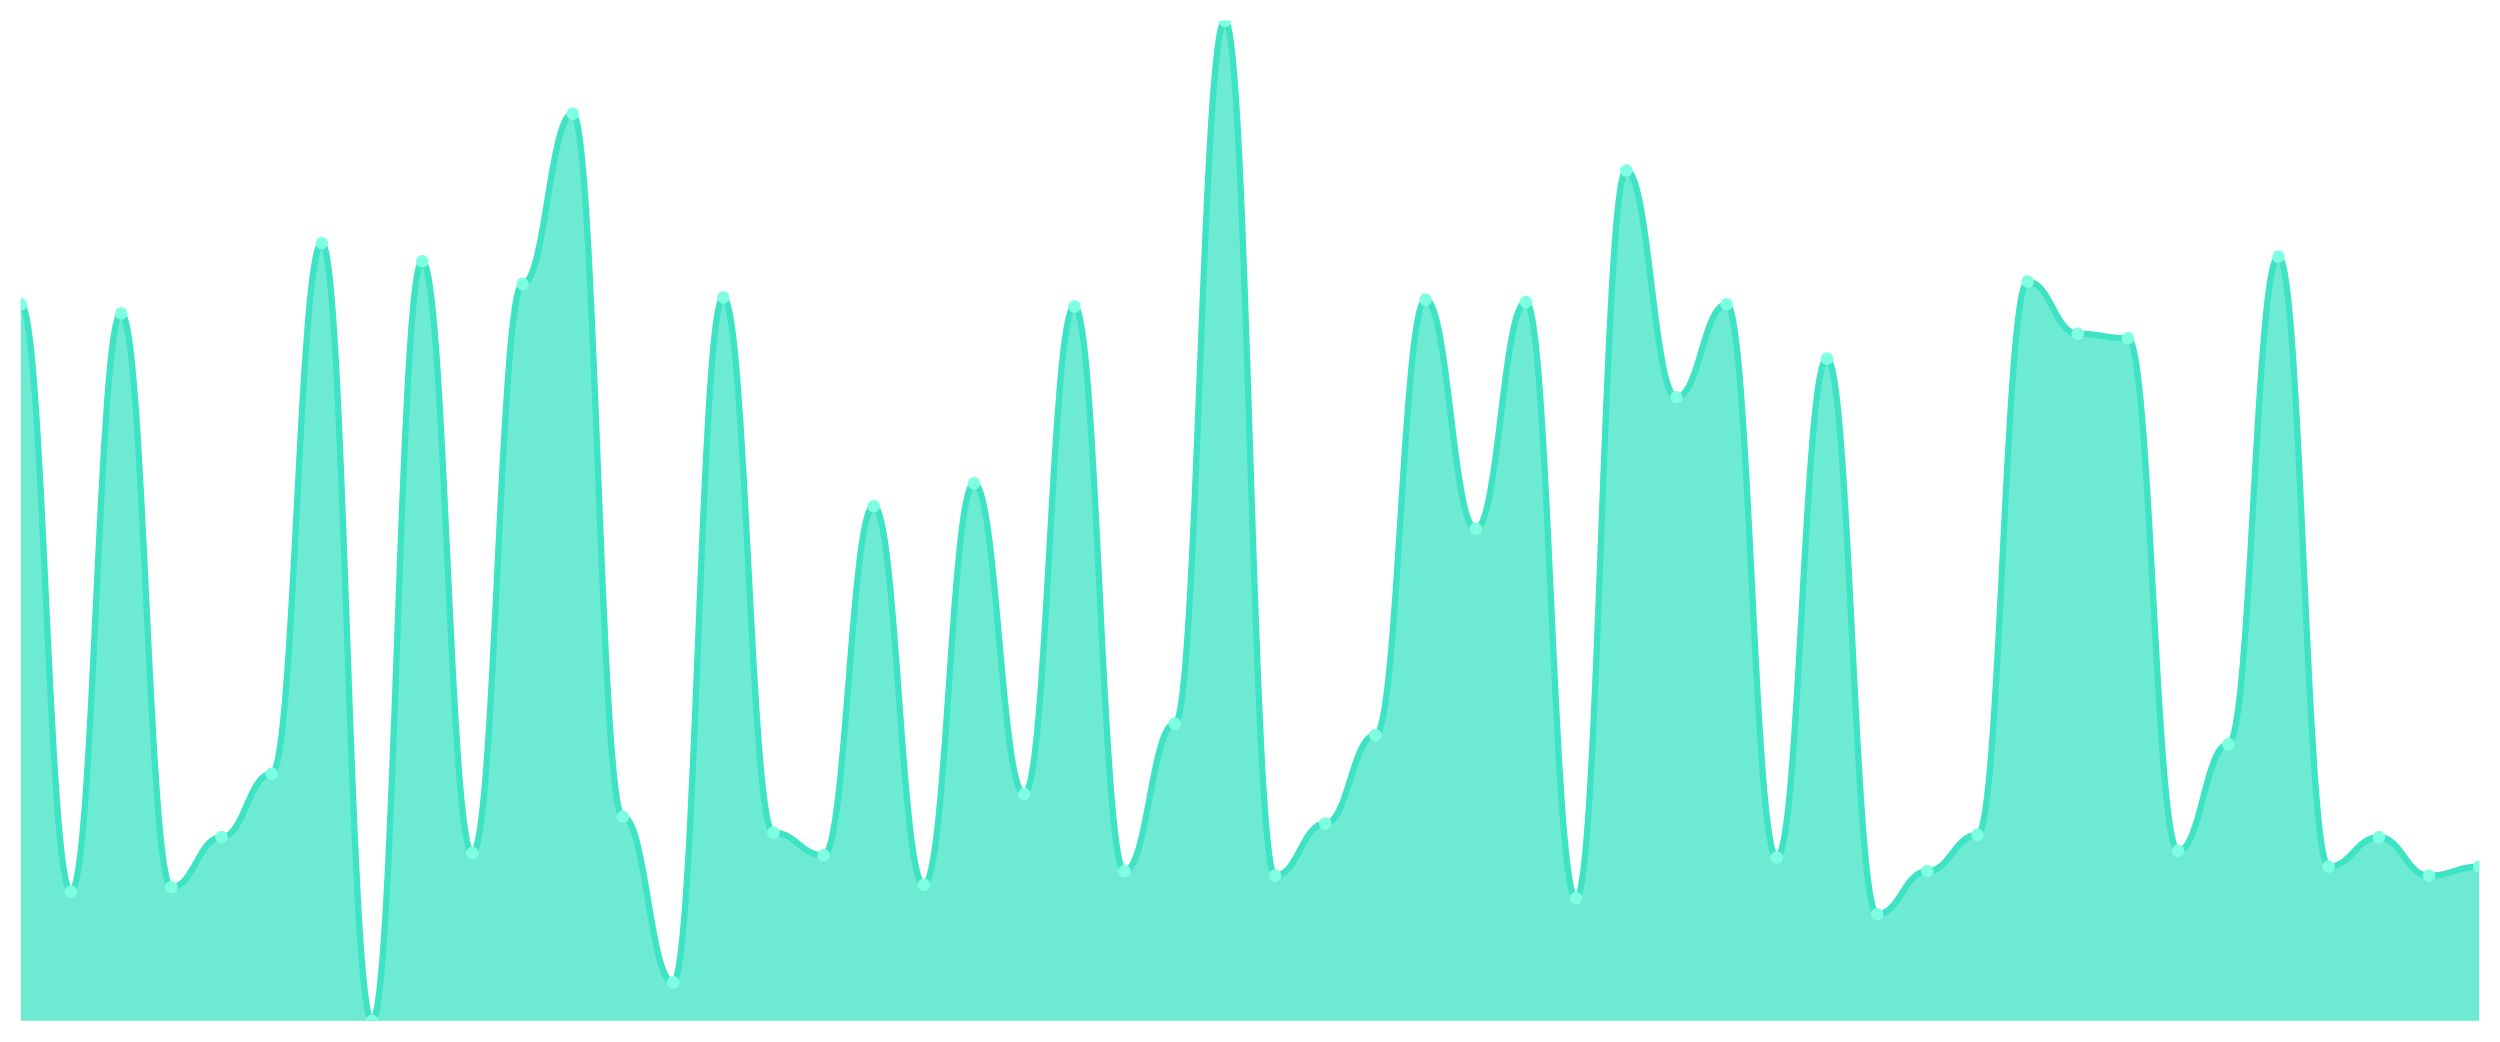
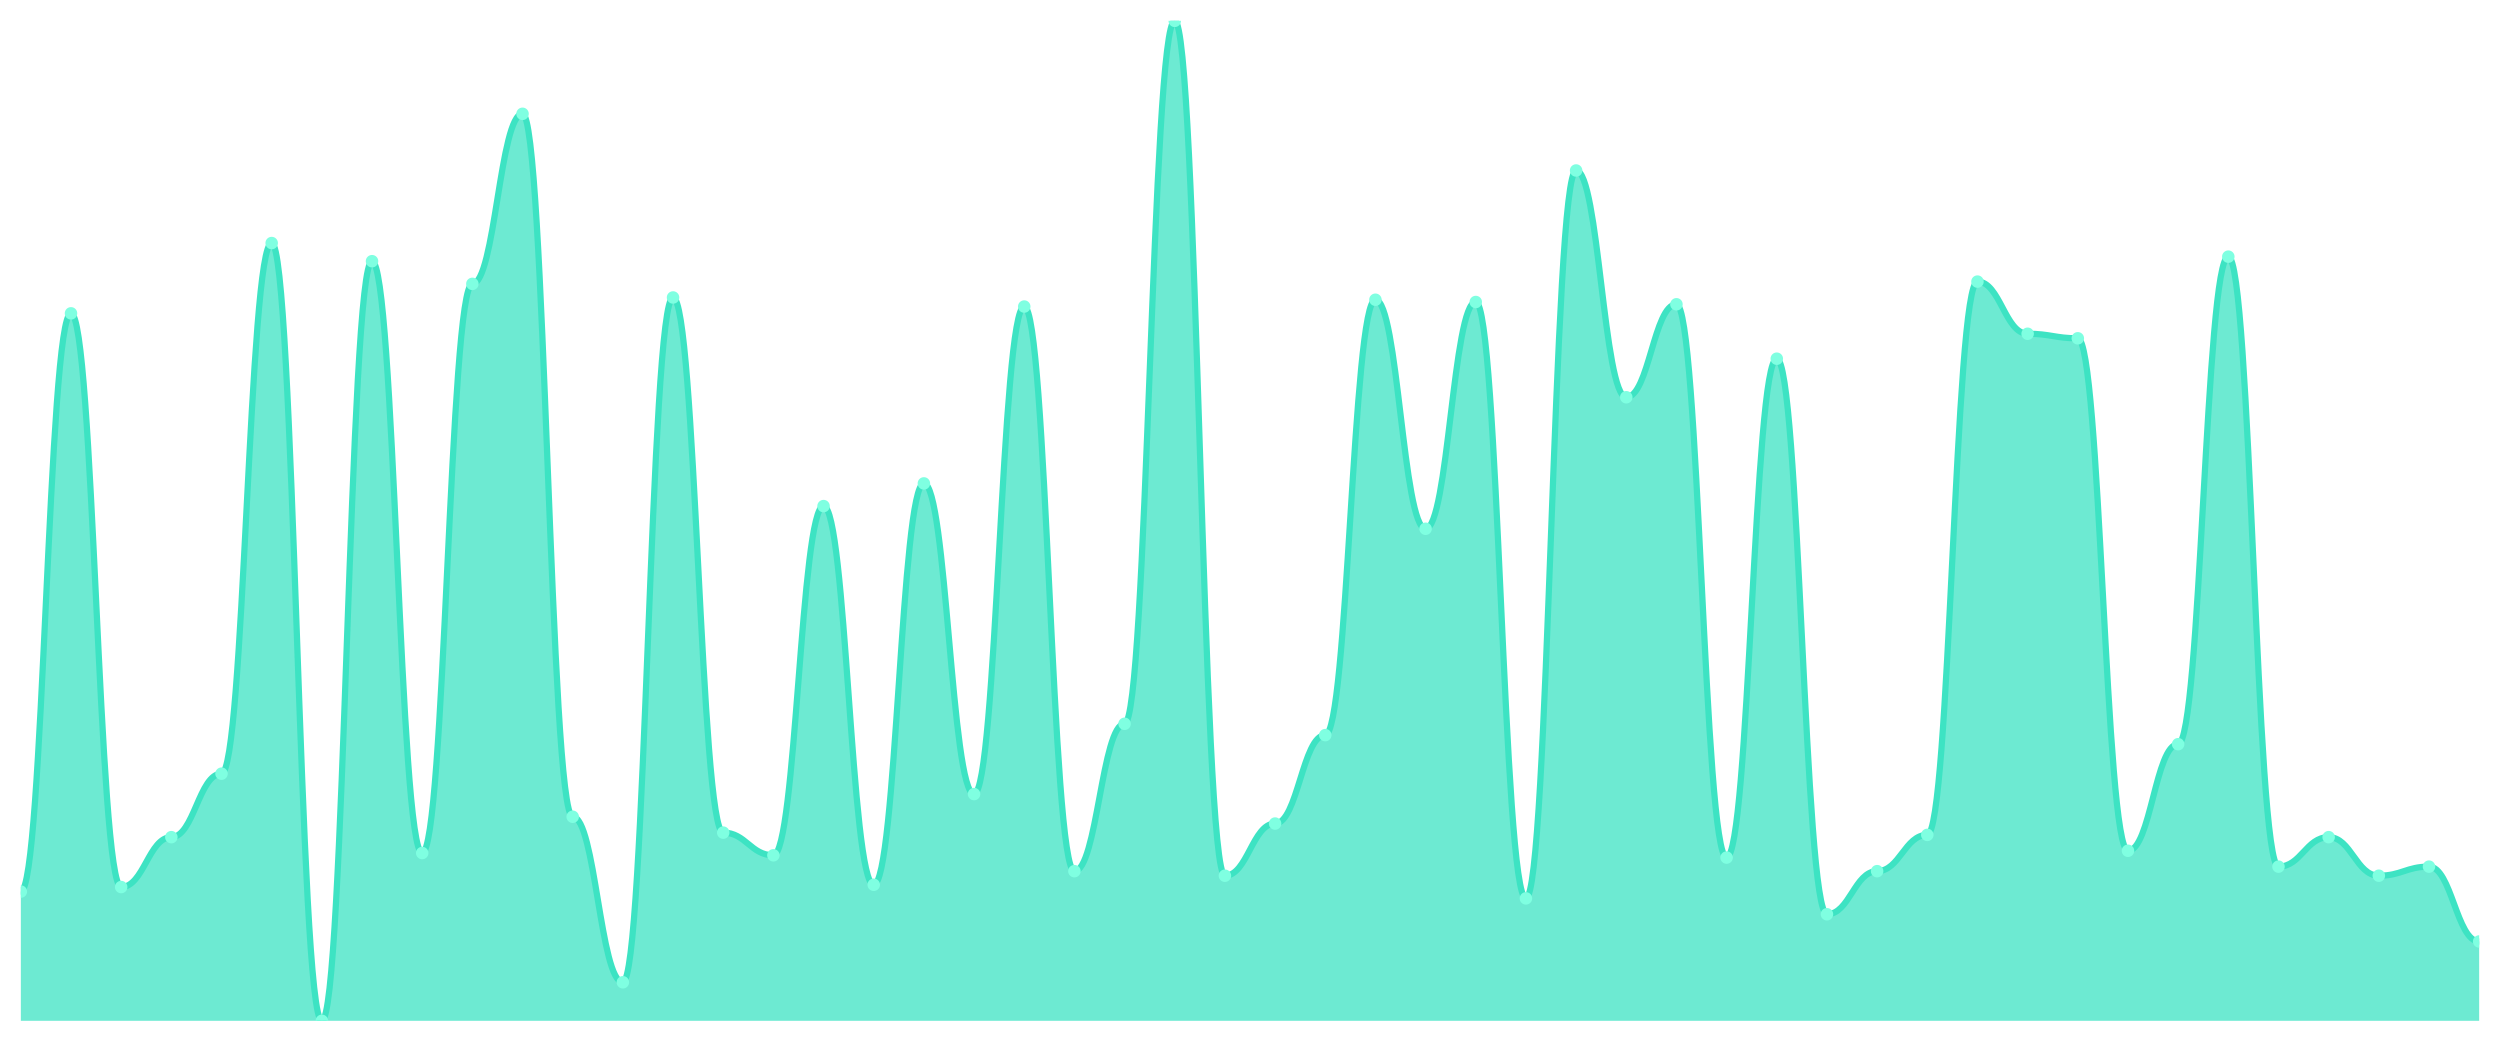
<svg xmlns="http://www.w3.org/2000/svg" viewBox="0 0 1200 500" width="1200" height="500">
  <defs>
    <clipPath id="c">
      <rect x="10" y="10" width="1180" height="480" />
    </clipPath>
  </defs>
  <rect width="1200" height="500" fill="none" />
  <g clip-path="url(#c)">
-     <path d="M 10,490 L 10,146.054 C 20.837,146.054 23.245,427.959 34.082,427.959 C 44.918,427.959 47.327,150.408 58.163,150.408 C 69,150.408 71.408,425.782 82.245,425.782 C 93.082,425.782 95.49,401.837 106.327,401.837 C 117.163,401.837 119.571,371.361 130.408,371.361 C 141.245,371.361 143.653,116.667 154.49,116.667 C 165.327,116.667 167.735,490 178.571,490 C 189.408,490 191.816,125.374 202.653,125.374 C 213.49,125.374 215.898,409.456 226.735,409.456 C 237.571,409.456 239.98,136.259 250.816,136.259 C 261.653,136.259 264.061,54.626 274.898,54.626 C 285.735,54.626 288.143,392.041 298.98,392.041 C 309.816,392.041 312.224,471.497 323.061,471.497 C 333.898,471.497 336.306,142.789 347.143,142.789 C 357.98,142.789 360.388,399.66 371.224,399.66 C 382.061,399.66 384.469,410.544 395.306,410.544 C 406.143,410.544 408.551,242.925 419.388,242.925 C 430.224,242.925 432.633,424.694 443.469,424.694 C 454.306,424.694 456.714,232.041 467.551,232.041 C 478.388,232.041 480.796,381.156 491.633,381.156 C 502.469,381.156 504.878,147.143 515.714,147.143 C 526.551,147.143 528.959,418.163 539.796,418.163 C 550.633,418.163 553.041,347.415 563.878,347.415 C 574.714,347.415 577.122,10 587.959,10 C 598.796,10 601.204,420.34 612.041,420.34 C 622.878,420.34 625.286,395.306 636.122,395.306 C 646.959,395.306 649.367,352.857 660.204,352.857 C 671.041,352.857 673.449,143.878 684.286,143.878 C 695.122,143.878 697.531,253.81 708.367,253.81 C 719.204,253.81 721.612,144.966 732.449,144.966 C 743.286,144.966 745.694,431.224 756.531,431.224 C 767.367,431.224 769.776,81.837 780.612,81.837 C 791.449,81.837 793.857,190.68 804.694,190.68 C 815.531,190.68 817.939,146.054 828.776,146.054 C 839.612,146.054 842.02,411.633 852.857,411.633 C 863.694,411.633 866.102,172.177 876.939,172.177 C 887.776,172.177 890.184,438.844 901.02,438.844 C 911.857,438.844 914.265,418.163 925.102,418.163 C 935.939,418.163 938.347,400.748 949.184,400.748 C 960.02,400.748 962.429,135.17 973.265,135.17 C 984.102,135.17 986.51,160.204 997.347,160.204 C 1008.184,160.204 1010.592,162.381 1021.429,162.381 C 1032.265,162.381 1034.673,408.367 1045.51,408.367 C 1056.347,408.367 1058.755,357.211 1069.592,357.211 C 1080.429,357.211 1082.837,123.197 1093.673,123.197 C 1104.51,123.197 1106.918,415.986 1117.755,415.986 C 1128.592,415.986 1131,401.837 1141.837,401.837 C 1152.673,401.837 1155.082,420.34 1165.918,420.34 C 1176.755,420.34 1179.163,415.986 1190,415.986 L 1190,490 Z" fill="rgba(61,227,195,0.75)" />
-     <path d="M 10,146.054 C 20.837,146.054 23.245,427.959 34.082,427.959 C 44.918,427.959 47.327,150.408 58.163,150.408 C 69,150.408 71.408,425.782 82.245,425.782 C 93.082,425.782 95.49,401.837 106.327,401.837 C 117.163,401.837 119.571,371.361 130.408,371.361 C 141.245,371.361 143.653,116.667 154.49,116.667 C 165.327,116.667 167.735,490 178.571,490 C 189.408,490 191.816,125.374 202.653,125.374 C 213.49,125.374 215.898,409.456 226.735,409.456 C 237.571,409.456 239.98,136.259 250.816,136.259 C 261.653,136.259 264.061,54.626 274.898,54.626 C 285.735,54.626 288.143,392.041 298.98,392.041 C 309.816,392.041 312.224,471.497 323.061,471.497 C 333.898,471.497 336.306,142.789 347.143,142.789 C 357.98,142.789 360.388,399.66 371.224,399.66 C 382.061,399.66 384.469,410.544 395.306,410.544 C 406.143,410.544 408.551,242.925 419.388,242.925 C 430.224,242.925 432.633,424.694 443.469,424.694 C 454.306,424.694 456.714,232.041 467.551,232.041 C 478.388,232.041 480.796,381.156 491.633,381.156 C 502.469,381.156 504.878,147.143 515.714,147.143 C 526.551,147.143 528.959,418.163 539.796,418.163 C 550.633,418.163 553.041,347.415 563.878,347.415 C 574.714,347.415 577.122,10 587.959,10 C 598.796,10 601.204,420.34 612.041,420.34 C 622.878,420.34 625.286,395.306 636.122,395.306 C 646.959,395.306 649.367,352.857 660.204,352.857 C 671.041,352.857 673.449,143.878 684.286,143.878 C 695.122,143.878 697.531,253.81 708.367,253.81 C 719.204,253.81 721.612,144.966 732.449,144.966 C 743.286,144.966 745.694,431.224 756.531,431.224 C 767.367,431.224 769.776,81.837 780.612,81.837 C 791.449,81.837 793.857,190.68 804.694,190.68 C 815.531,190.68 817.939,146.054 828.776,146.054 C 839.612,146.054 842.02,411.633 852.857,411.633 C 863.694,411.633 866.102,172.177 876.939,172.177 C 887.776,172.177 890.184,438.844 901.02,438.844 C 911.857,438.844 914.265,418.163 925.102,418.163 C 935.939,418.163 938.347,400.748 949.184,400.748 C 960.02,400.748 962.429,135.17 973.265,135.17 C 984.102,135.17 986.51,160.204 997.347,160.204 C 1008.184,160.204 1010.592,162.381 1021.429,162.381 C 1032.265,162.381 1034.673,408.367 1045.51,408.367 C 1056.347,408.367 1058.755,357.211 1069.592,357.211 C 1080.429,357.211 1082.837,123.197 1093.673,123.197 C 1104.51,123.197 1106.918,415.986 1117.755,415.986 C 1128.592,415.986 1131,401.837 1141.837,401.837 C 1152.673,401.837 1155.082,420.34 1165.918,420.34 C 1176.755,420.34 1179.163,415.986 1190,415.986" fill="none" stroke="#3de3c3" stroke-width="3" stroke-linecap="round" stroke-linejoin="round" />
-     <circle cx="10" cy="146.054" r="3" fill="#7fffe1" />
-     <circle cx="34.082" cy="427.959" r="3" fill="#7fffe1" />
-     <circle cx="58.163" cy="150.408" r="3" fill="#7fffe1" />
-     <circle cx="82.245" cy="425.782" r="3" fill="#7fffe1" />
-     <circle cx="106.327" cy="401.837" r="3" fill="#7fffe1" />
-     <circle cx="130.408" cy="371.361" r="3" fill="#7fffe1" />
-     <circle cx="154.49" cy="116.667" r="3" fill="#7fffe1" />
-     <circle cx="178.571" cy="490" r="3" fill="#7fffe1" />
-     <circle cx="202.653" cy="125.374" r="3" fill="#7fffe1" />
-     <circle cx="226.735" cy="409.456" r="3" fill="#7fffe1" />
-     <circle cx="250.816" cy="136.259" r="3" fill="#7fffe1" />
-     <circle cx="274.898" cy="54.626" r="3" fill="#7fffe1" />
-     <circle cx="298.98" cy="392.041" r="3" fill="#7fffe1" />
-     <circle cx="323.061" cy="471.497" r="3" fill="#7fffe1" />
-     <circle cx="347.143" cy="142.789" r="3" fill="#7fffe1" />
-     <circle cx="371.224" cy="399.66" r="3" fill="#7fffe1" />
-     <circle cx="395.306" cy="410.544" r="3" fill="#7fffe1" />
-     <circle cx="419.388" cy="242.925" r="3" fill="#7fffe1" />
-     <circle cx="443.469" cy="424.694" r="3" fill="#7fffe1" />
-     <circle cx="467.551" cy="232.041" r="3" fill="#7fffe1" />
-     <circle cx="491.633" cy="381.156" r="3" fill="#7fffe1" />
-     <circle cx="515.714" cy="147.143" r="3" fill="#7fffe1" />
-     <circle cx="539.796" cy="418.163" r="3" fill="#7fffe1" />
-     <circle cx="563.878" cy="347.415" r="3" fill="#7fffe1" />
-     <circle cx="587.959" cy="10" r="3" fill="#7fffe1" />
-     <circle cx="612.041" cy="420.34" r="3" fill="#7fffe1" />
-     <circle cx="636.122" cy="395.306" r="3" fill="#7fffe1" />
-     <circle cx="660.204" cy="352.857" r="3" fill="#7fffe1" />
-     <circle cx="684.286" cy="143.878" r="3" fill="#7fffe1" />
-     <circle cx="708.367" cy="253.81" r="3" fill="#7fffe1" />
-     <circle cx="732.449" cy="144.966" r="3" fill="#7fffe1" />
-     <circle cx="756.531" cy="431.224" r="3" fill="#7fffe1" />
-     <circle cx="780.612" cy="81.837" r="3" fill="#7fffe1" />
-     <circle cx="804.694" cy="190.68" r="3" fill="#7fffe1" />
-     <circle cx="828.776" cy="146.054" r="3" fill="#7fffe1" />
-     <circle cx="852.857" cy="411.633" r="3" fill="#7fffe1" />
-     <circle cx="876.939" cy="172.177" r="3" fill="#7fffe1" />
-     <circle cx="901.02" cy="438.844" r="3" fill="#7fffe1" />
-     <circle cx="925.102" cy="418.163" r="3" fill="#7fffe1" />
-     <circle cx="949.184" cy="400.748" r="3" fill="#7fffe1" />
-     <circle cx="973.265" cy="135.17" r="3" fill="#7fffe1" />
-     <circle cx="997.347" cy="160.204" r="3" fill="#7fffe1" />
-     <circle cx="1021.429" cy="162.381" r="3" fill="#7fffe1" />
-     <circle cx="1045.51" cy="408.367" r="3" fill="#7fffe1" />
-     <circle cx="1069.592" cy="357.211" r="3" fill="#7fffe1" />
-     <circle cx="1093.673" cy="123.197" r="3" fill="#7fffe1" />
-     <circle cx="1117.755" cy="415.986" r="3" fill="#7fffe1" />
-     <circle cx="1141.837" cy="401.837" r="3" fill="#7fffe1" />
-     <circle cx="1165.918" cy="420.34" r="3" fill="#7fffe1" />
-     <circle cx="1190" cy="415.986" r="3" fill="#7fffe1" />
+     <path d="M 10,490 L 10,427.959 C 20.837,427.959 23.245,150.408 34.082,150.408 C 44.918,150.408 47.327,425.782 58.163,425.782 C 69,425.782 71.408,401.837 82.245,401.837 C 93.082,401.837 95.49,371.361 106.327,371.361 C 117.163,371.361 119.571,116.667 130.408,116.667 C 141.245,116.667 143.653,490 154.49,490 C 165.327,490 167.735,125.374 178.571,125.374 C 189.408,125.374 191.816,409.456 202.653,409.456 C 213.49,409.456 215.898,136.259 226.735,136.259 C 237.571,136.259 239.98,54.626 250.816,54.626 C 261.653,54.626 264.061,392.041 274.898,392.041 C 285.735,392.041 288.143,471.497 298.98,471.497 C 309.816,471.497 312.224,142.789 323.061,142.789 C 333.898,142.789 336.306,399.66 347.143,399.66 C 357.98,399.66 360.388,410.544 371.224,410.544 C 382.061,410.544 384.469,242.925 395.306,242.925 C 406.143,242.925 408.551,424.694 419.388,424.694 C 430.224,424.694 432.633,232.041 443.469,232.041 C 454.306,232.041 456.714,381.156 467.551,381.156 C 478.388,381.156 480.796,147.143 491.633,147.143 C 502.469,147.143 504.878,418.163 515.714,418.163 C 526.551,418.163 528.959,347.415 539.796,347.415 C 550.633,347.415 553.041,10 563.878,10 C 574.714,10 577.122,420.34 587.959,420.34 C 598.796,420.34 601.204,395.306 612.041,395.306 C 622.878,395.306 625.286,352.857 636.122,352.857 C 646.959,352.857 649.367,143.878 660.204,143.878 C 671.041,143.878 673.449,253.81 684.286,253.81 C 695.122,253.81 697.531,144.966 708.367,144.966 C 719.204,144.966 721.612,431.224 732.449,431.224 C 743.286,431.224 745.694,81.837 756.531,81.837 C 767.367,81.837 769.776,190.68 780.612,190.68 C 791.449,190.68 793.857,146.054 804.694,146.054 C 815.531,146.054 817.939,411.633 828.776,411.633 C 839.612,411.633 842.02,172.177 852.857,172.177 C 863.694,172.177 866.102,438.844 876.939,438.844 C 887.776,438.844 890.184,418.163 901.02,418.163 C 911.857,418.163 914.265,400.748 925.102,400.748 C 935.939,400.748 938.347,135.17 949.184,135.17 C 960.02,135.17 962.429,160.204 973.265,160.204 C 984.102,160.204 986.51,162.381 997.347,162.381 C 1008.184,162.381 1010.592,408.367 1021.429,408.367 C 1032.265,408.367 1034.673,357.211 1045.51,357.211 C 1056.347,357.211 1058.755,123.197 1069.592,123.197 C 1080.429,123.197 1082.837,415.986 1093.673,415.986 C 1104.51,415.986 1106.918,401.837 1117.755,401.837 C 1128.592,401.837 1131,420.34 1141.837,420.34 C 1152.673,420.34 1155.082,415.986 1165.918,415.986 C 1176.755,415.986 1179.163,451.905 1190,451.905 L 1190,490 Z" fill="rgba(61,227,195,0.75)" />
+     <path d="M 10,427.959 C 20.837,427.959 23.245,150.408 34.082,150.408 C 44.918,150.408 47.327,425.782 58.163,425.782 C 69,425.782 71.408,401.837 82.245,401.837 C 93.082,401.837 95.49,371.361 106.327,371.361 C 117.163,371.361 119.571,116.667 130.408,116.667 C 141.245,116.667 143.653,490 154.49,490 C 165.327,490 167.735,125.374 178.571,125.374 C 189.408,125.374 191.816,409.456 202.653,409.456 C 213.49,409.456 215.898,136.259 226.735,136.259 C 237.571,136.259 239.98,54.626 250.816,54.626 C 261.653,54.626 264.061,392.041 274.898,392.041 C 285.735,392.041 288.143,471.497 298.98,471.497 C 309.816,471.497 312.224,142.789 323.061,142.789 C 333.898,142.789 336.306,399.66 347.143,399.66 C 357.98,399.66 360.388,410.544 371.224,410.544 C 382.061,410.544 384.469,242.925 395.306,242.925 C 406.143,242.925 408.551,424.694 419.388,424.694 C 430.224,424.694 432.633,232.041 443.469,232.041 C 454.306,232.041 456.714,381.156 467.551,381.156 C 478.388,381.156 480.796,147.143 491.633,147.143 C 502.469,147.143 504.878,418.163 515.714,418.163 C 526.551,418.163 528.959,347.415 539.796,347.415 C 550.633,347.415 553.041,10 563.878,10 C 574.714,10 577.122,420.34 587.959,420.34 C 598.796,420.34 601.204,395.306 612.041,395.306 C 622.878,395.306 625.286,352.857 636.122,352.857 C 646.959,352.857 649.367,143.878 660.204,143.878 C 671.041,143.878 673.449,253.81 684.286,253.81 C 695.122,253.81 697.531,144.966 708.367,144.966 C 719.204,144.966 721.612,431.224 732.449,431.224 C 743.286,431.224 745.694,81.837 756.531,81.837 C 767.367,81.837 769.776,190.68 780.612,190.68 C 791.449,190.68 793.857,146.054 804.694,146.054 C 815.531,146.054 817.939,411.633 828.776,411.633 C 839.612,411.633 842.02,172.177 852.857,172.177 C 863.694,172.177 866.102,438.844 876.939,438.844 C 887.776,438.844 890.184,418.163 901.02,418.163 C 911.857,418.163 914.265,400.748 925.102,400.748 C 935.939,400.748 938.347,135.17 949.184,135.17 C 960.02,135.17 962.429,160.204 973.265,160.204 C 984.102,160.204 986.51,162.381 997.347,162.381 C 1008.184,162.381 1010.592,408.367 1021.429,408.367 C 1032.265,408.367 1034.673,357.211 1045.51,357.211 C 1056.347,357.211 1058.755,123.197 1069.592,123.197 C 1080.429,123.197 1082.837,415.986 1093.673,415.986 C 1104.51,415.986 1106.918,401.837 1117.755,401.837 C 1128.592,401.837 1131,420.34 1141.837,420.34 C 1152.673,420.34 1155.082,415.986 1165.918,415.986 C 1176.755,415.986 1179.163,451.905 1190,451.905" fill="none" stroke="#3de3c3" stroke-width="3" stroke-linecap="round" stroke-linejoin="round" />
+     <circle cx="10" cy="427.959" r="3" fill="#7fffe1" />
+     <circle cx="34.082" cy="150.408" r="3" fill="#7fffe1" />
+     <circle cx="58.163" cy="425.782" r="3" fill="#7fffe1" />
+     <circle cx="82.245" cy="401.837" r="3" fill="#7fffe1" />
+     <circle cx="106.327" cy="371.361" r="3" fill="#7fffe1" />
+     <circle cx="130.408" cy="116.667" r="3" fill="#7fffe1" />
+     <circle cx="154.49" cy="490" r="3" fill="#7fffe1" />
+     <circle cx="178.571" cy="125.374" r="3" fill="#7fffe1" />
+     <circle cx="202.653" cy="409.456" r="3" fill="#7fffe1" />
+     <circle cx="226.735" cy="136.259" r="3" fill="#7fffe1" />
+     <circle cx="250.816" cy="54.626" r="3" fill="#7fffe1" />
+     <circle cx="274.898" cy="392.041" r="3" fill="#7fffe1" />
+     <circle cx="298.98" cy="471.497" r="3" fill="#7fffe1" />
+     <circle cx="323.061" cy="142.789" r="3" fill="#7fffe1" />
+     <circle cx="347.143" cy="399.66" r="3" fill="#7fffe1" />
+     <circle cx="371.224" cy="410.544" r="3" fill="#7fffe1" />
+     <circle cx="395.306" cy="242.925" r="3" fill="#7fffe1" />
+     <circle cx="419.388" cy="424.694" r="3" fill="#7fffe1" />
+     <circle cx="443.469" cy="232.041" r="3" fill="#7fffe1" />
+     <circle cx="467.551" cy="381.156" r="3" fill="#7fffe1" />
+     <circle cx="491.633" cy="147.143" r="3" fill="#7fffe1" />
+     <circle cx="515.714" cy="418.163" r="3" fill="#7fffe1" />
+     <circle cx="539.796" cy="347.415" r="3" fill="#7fffe1" />
+     <circle cx="563.878" cy="10" r="3" fill="#7fffe1" />
+     <circle cx="587.959" cy="420.34" r="3" fill="#7fffe1" />
+     <circle cx="612.041" cy="395.306" r="3" fill="#7fffe1" />
+     <circle cx="636.122" cy="352.857" r="3" fill="#7fffe1" />
+     <circle cx="660.204" cy="143.878" r="3" fill="#7fffe1" />
+     <circle cx="684.286" cy="253.81" r="3" fill="#7fffe1" />
+     <circle cx="708.367" cy="144.966" r="3" fill="#7fffe1" />
+     <circle cx="732.449" cy="431.224" r="3" fill="#7fffe1" />
+     <circle cx="756.531" cy="81.837" r="3" fill="#7fffe1" />
+     <circle cx="780.612" cy="190.68" r="3" fill="#7fffe1" />
+     <circle cx="804.694" cy="146.054" r="3" fill="#7fffe1" />
+     <circle cx="828.776" cy="411.633" r="3" fill="#7fffe1" />
+     <circle cx="852.857" cy="172.177" r="3" fill="#7fffe1" />
+     <circle cx="876.939" cy="438.844" r="3" fill="#7fffe1" />
+     <circle cx="901.02" cy="418.163" r="3" fill="#7fffe1" />
+     <circle cx="925.102" cy="400.748" r="3" fill="#7fffe1" />
+     <circle cx="949.184" cy="135.17" r="3" fill="#7fffe1" />
+     <circle cx="973.265" cy="160.204" r="3" fill="#7fffe1" />
+     <circle cx="997.347" cy="162.381" r="3" fill="#7fffe1" />
+     <circle cx="1021.429" cy="408.367" r="3" fill="#7fffe1" />
+     <circle cx="1045.51" cy="357.211" r="3" fill="#7fffe1" />
+     <circle cx="1069.592" cy="123.197" r="3" fill="#7fffe1" />
+     <circle cx="1093.673" cy="415.986" r="3" fill="#7fffe1" />
+     <circle cx="1117.755" cy="401.837" r="3" fill="#7fffe1" />
+     <circle cx="1141.837" cy="420.34" r="3" fill="#7fffe1" />
+     <circle cx="1165.918" cy="415.986" r="3" fill="#7fffe1" />
+     <circle cx="1190" cy="451.905" r="3" fill="#7fffe1" />
  </g>
</svg>
